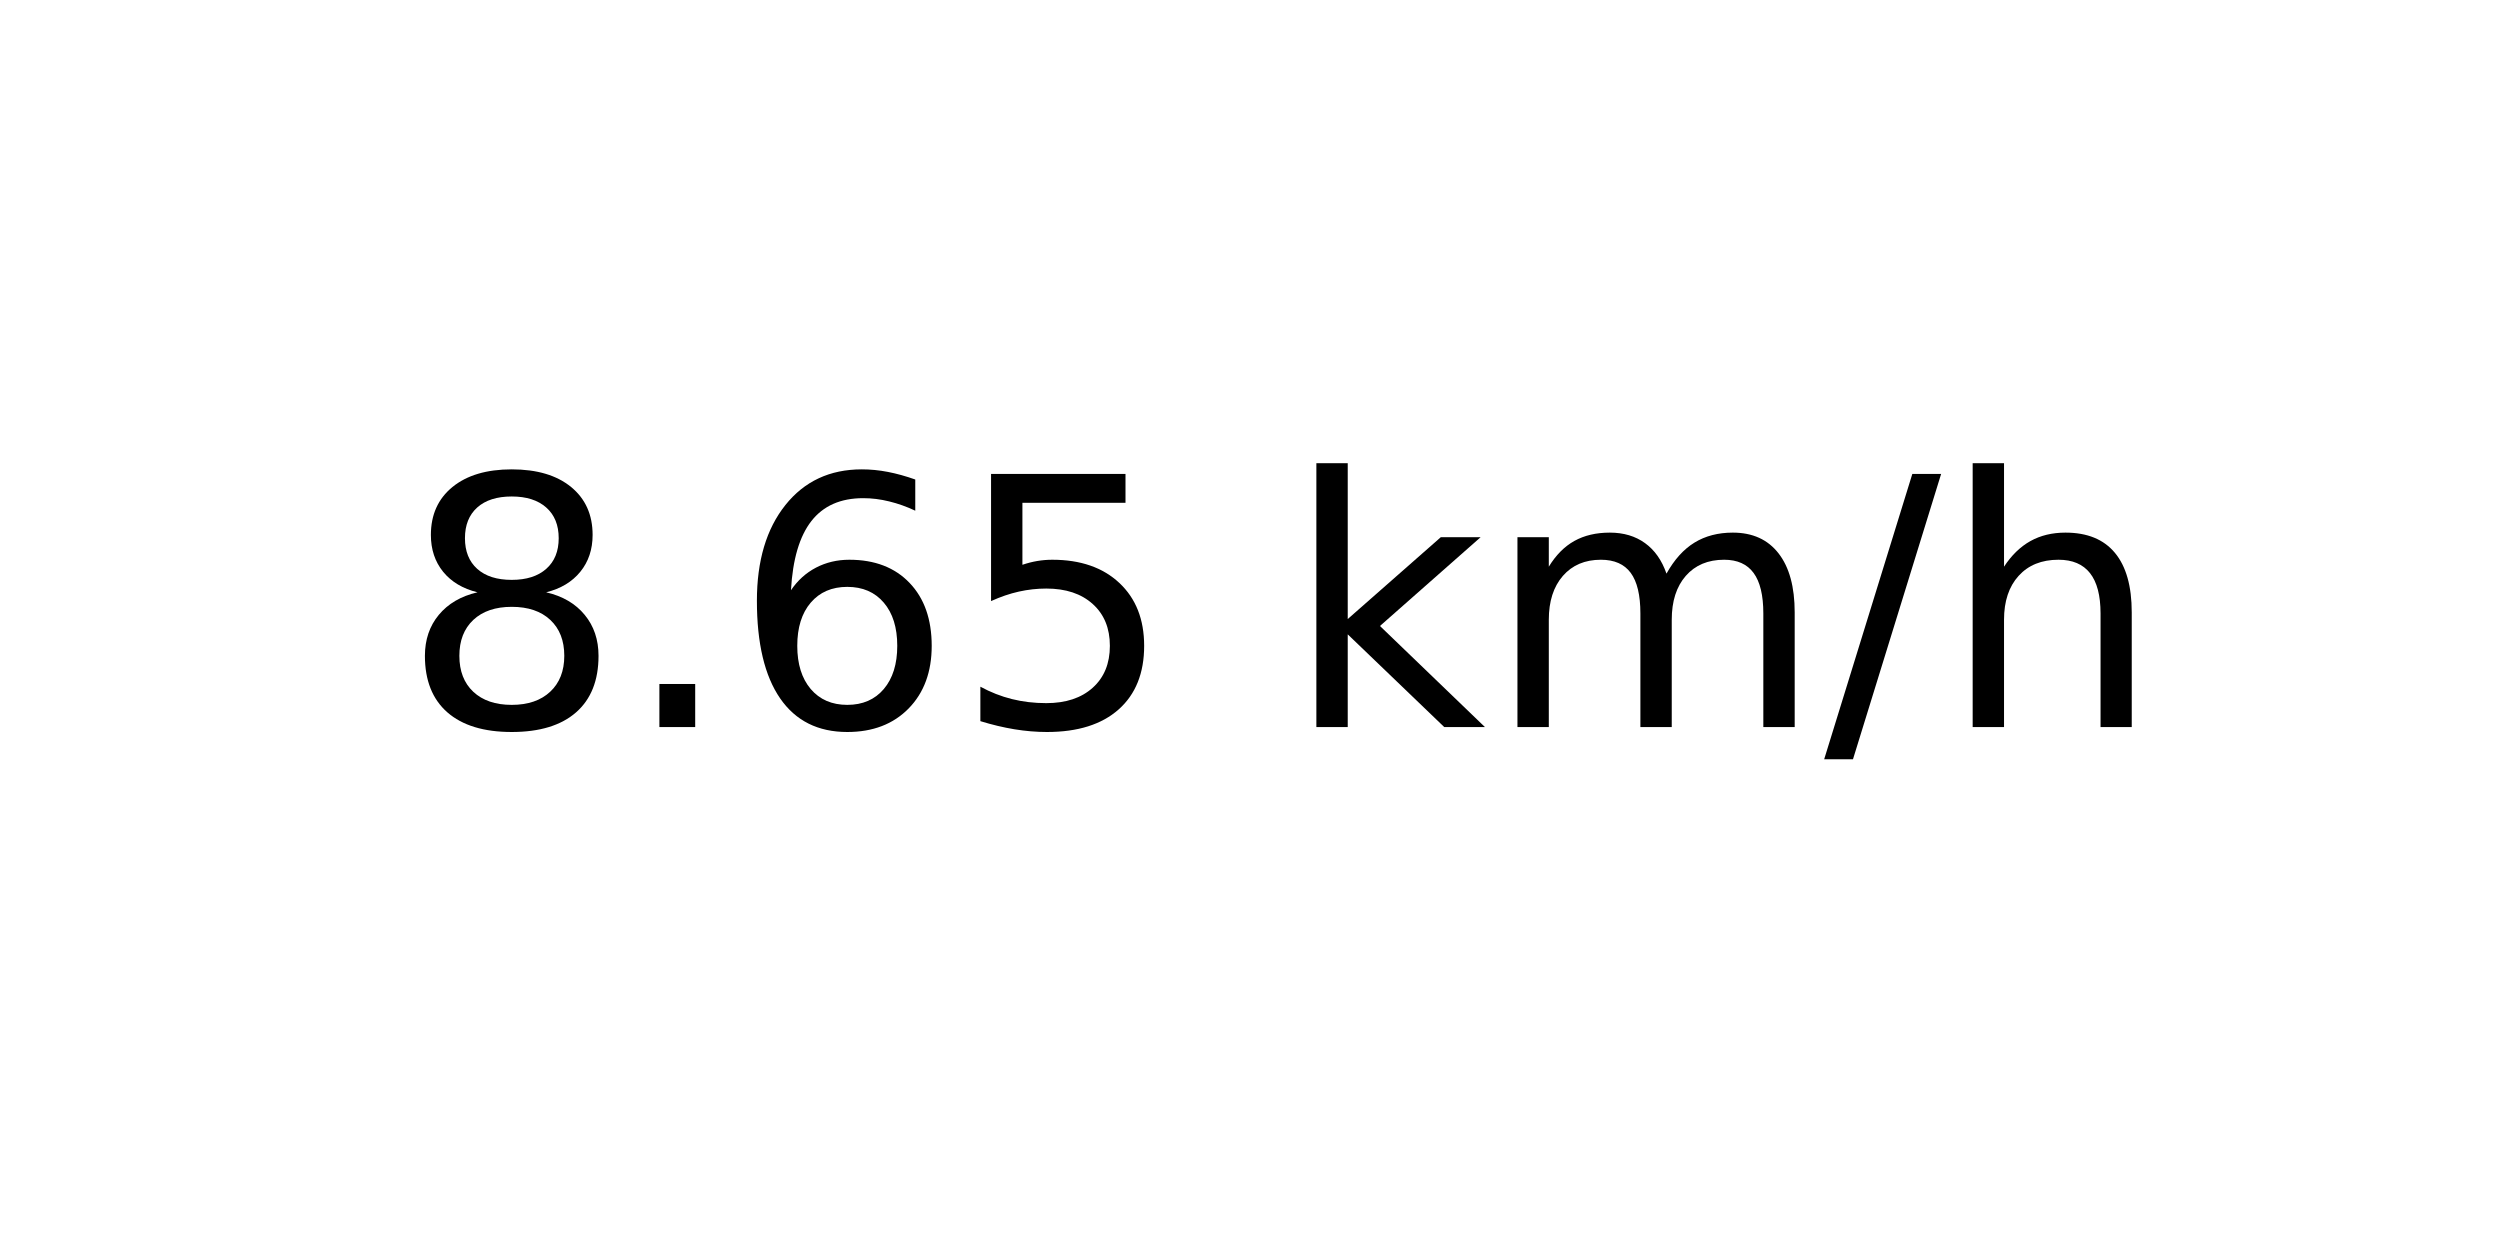
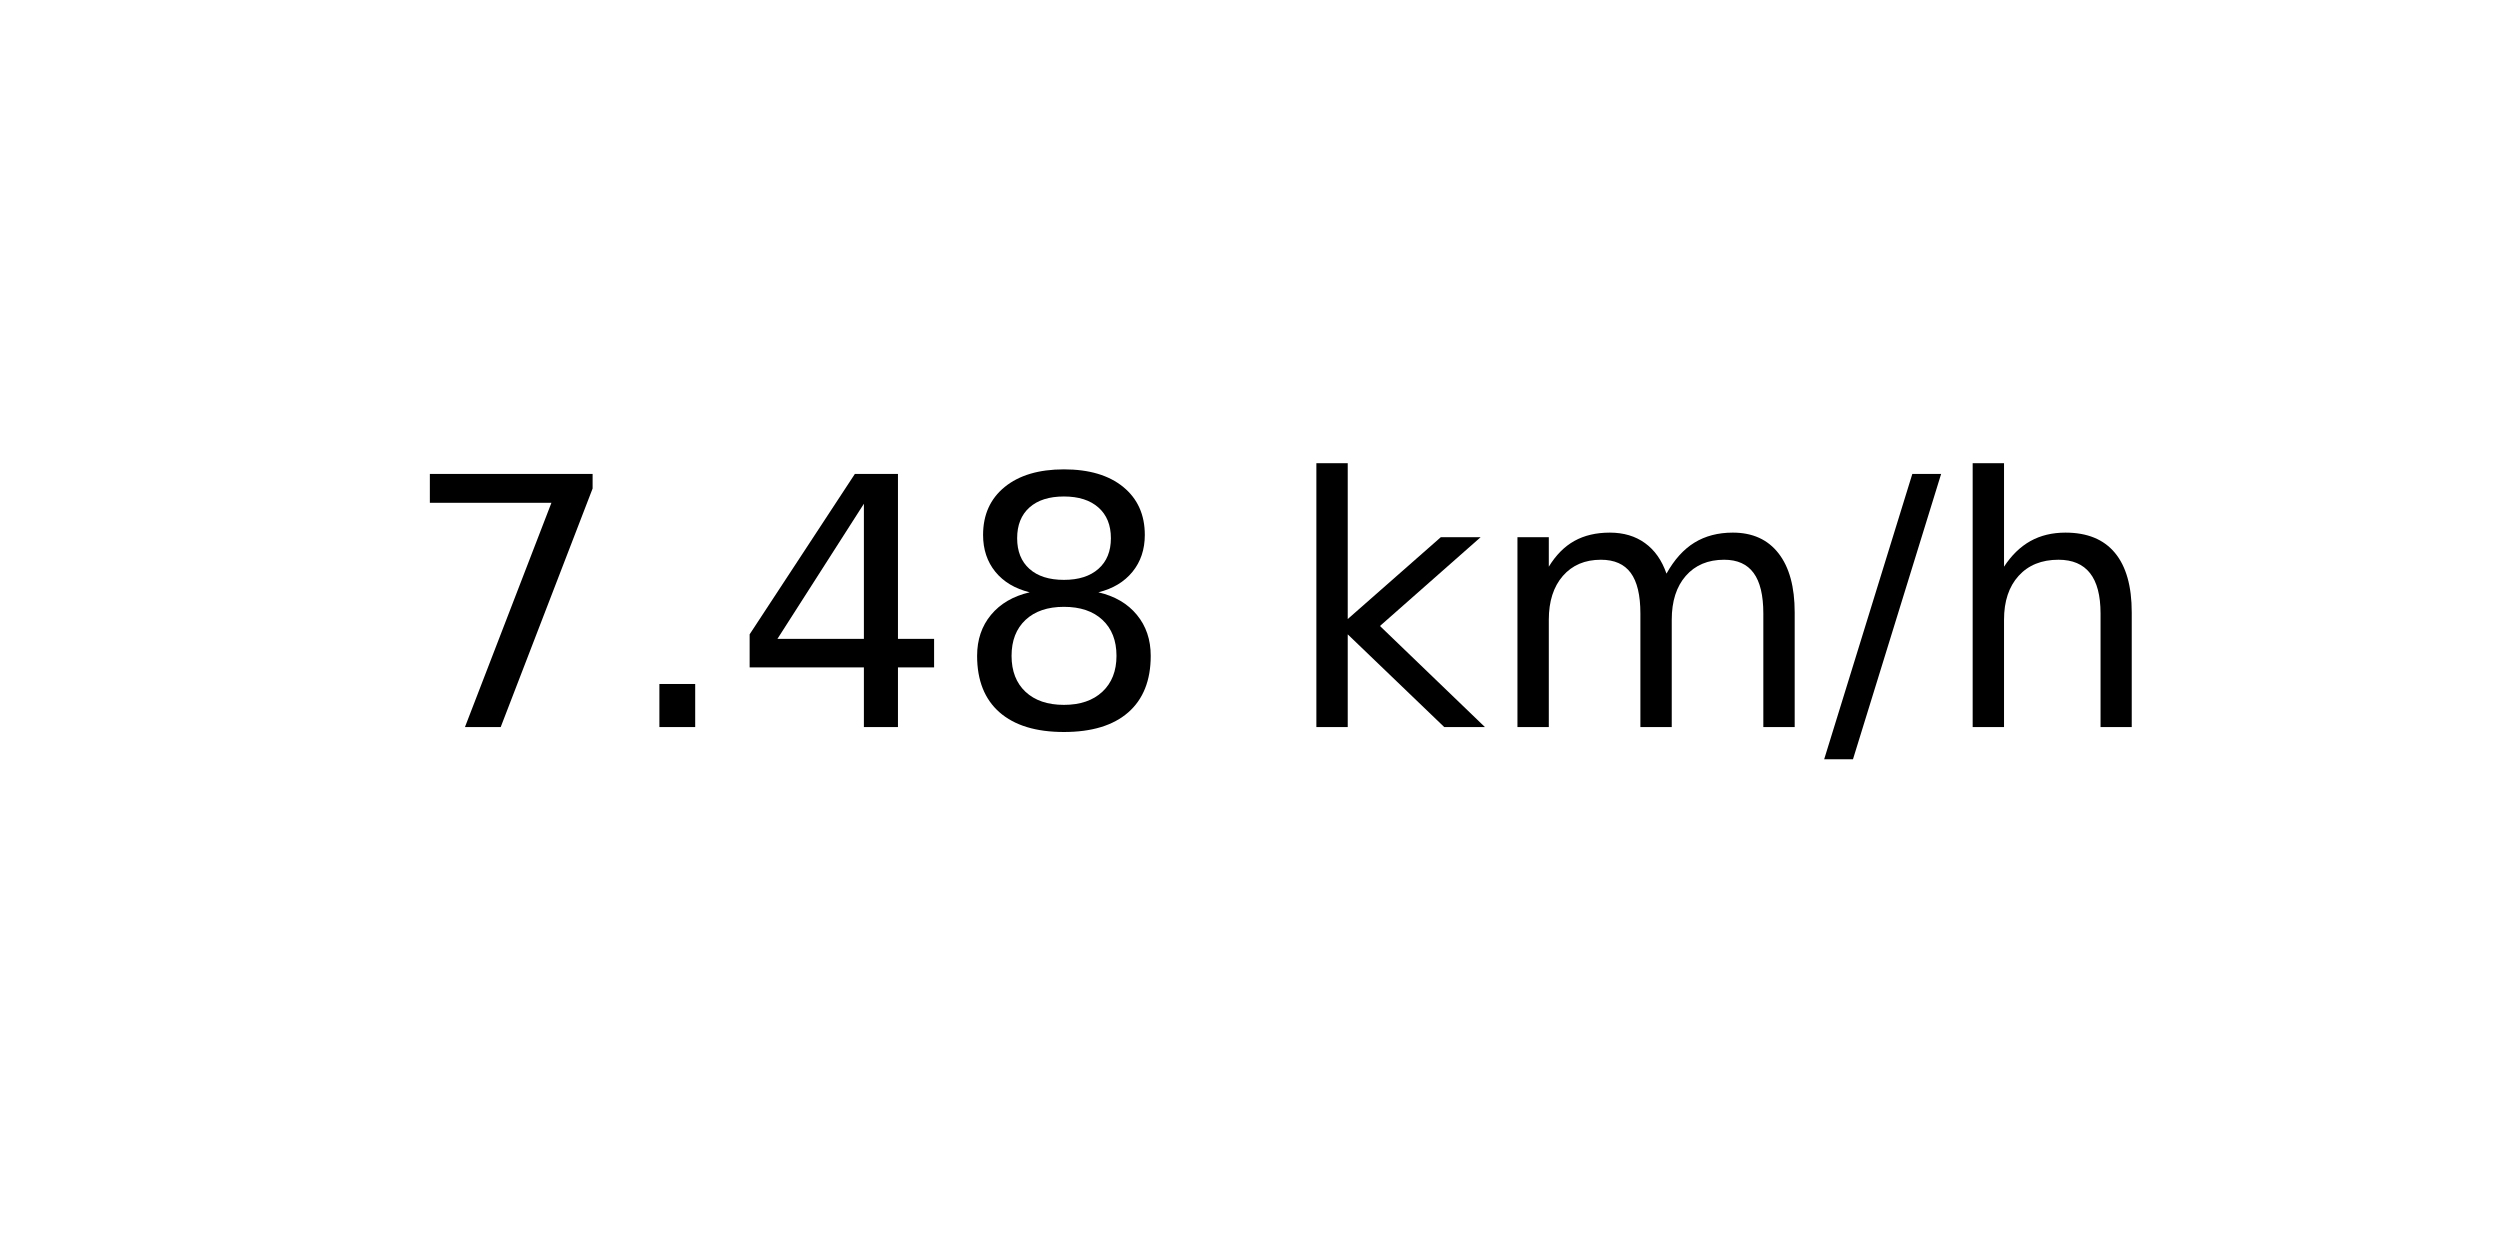
<svg xmlns="http://www.w3.org/2000/svg" xmlns:xlink="http://www.w3.org/1999/xlink" width="72pt" height="36pt" viewBox="0 0 72 36" version="1.1">
  <defs>
    <style type="text/css">*{stroke-linejoin: round; stroke-linecap: butt}</style>
  </defs>
  <g id="figure_1">
    <g id="axes_1">
      <g id="text_1">
        <g transform="translate(11.55937 20.93937) scale(0.1 -0.1)">
          <defs>
+             <path id="DejaVuSans-37" d="M 525 4666  L 3525 4666  L 3525 4397  L 1831 0  L 1172 0  L 2766 4134  L 525 4134  L 525 4666  z " transform="scale(0.015625)" />
+             <path id="DejaVuSans-2e" d="M 684 794  L 1344 794  L 1344 0  L 684 0  L 684 794  z " transform="scale(0.015625)" />
+             <path id="DejaVuSans-34" d="M 2419 4116  L 825 1625  L 2419 1625  L 2419 4116  z M 2253 4666  L 3047 4666  L 3047 1625  L 3713 1625  L 3713 1100  L 3047 1100  L 3047 0  L 2419 0  L 2419 1100  L 313 1100  L 313 1709  L 2253 4666  z " transform="scale(0.015625)" />
            <path id="DejaVuSans-38" d="M 2034 2216  Q 1584 2216 1326 1975  Q 1069 1734 1069 1313  Q 1069 891 1326 650  Q 1584 409 2034 409  Q 2484 409 2743 651  Q 3003 894 3003 1313  Q 3003 1734 2745 1975  Q 2488 2216 2034 2216  z M 1403 2484  Q 997 2584 770 2862  Q 544 3141 544 3541  Q 544 4100 942 4425  Q 1341 4750 2034 4750  Q 2731 4750 3128 4425  Q 3525 4100 3525 3541  Q 3525 3141 3298 2862  Q 3072 2584 2669 2484  Q 3125 2378 3379 2068  Q 3634 1759 3634 1313  Q 3634 634 3220 271  Q 2806 -91 2034 -91  Q 1263 -91 848 271  Q 434 634 434 1313  Q 434 1759 690 2068  Q 947 2378 1403 2484  z M 1172 3481  Q 1172 3119 1398 2916  Q 1625 2713 2034 2713  Q 2441 2713 2670 2916  Q 2900 3119 2900 3481  Q 2900 3844 2670 4047  Q 2441 4250 2034 4250  Q 1625 4250 1398 4047  Q 1172 3844 1172 3481  z " transform="scale(0.015625)" />
-             <path id="DejaVuSans-2e" d="M 684 794  L 1344 794  L 1344 0  L 684 0  L 684 794  z " transform="scale(0.015625)" />
-             <path id="DejaVuSans-36" d="M 2113 2584  Q 1688 2584 1439 2293  Q 1191 2003 1191 1497  Q 1191 994 1439 701  Q 1688 409 2113 409  Q 2538 409 2786 701  Q 3034 994 3034 1497  Q 3034 2003 2786 2293  Q 2538 2584 2113 2584  z M 3366 4563  L 3366 3988  Q 3128 4100 2886 4159  Q 2644 4219 2406 4219  Q 1781 4219 1451 3797  Q 1122 3375 1075 2522  Q 1259 2794 1537 2939  Q 1816 3084 2150 3084  Q 2853 3084 3261 2657  Q 3669 2231 3669 1497  Q 3669 778 3244 343  Q 2819 -91 2113 -91  Q 1303 -91 875 529  Q 447 1150 447 2328  Q 447 3434 972 4092  Q 1497 4750 2381 4750  Q 2619 4750 2861 4703  Q 3103 4656 3366 4563  z " transform="scale(0.015625)" />
-             <path id="DejaVuSans-35" d="M 691 4666  L 3169 4666  L 3169 4134  L 1269 4134  L 1269 2991  Q 1406 3038 1543 3061  Q 1681 3084 1819 3084  Q 2600 3084 3056 2656  Q 3513 2228 3513 1497  Q 3513 744 3044 326  Q 2575 -91 1722 -91  Q 1428 -91 1123 -41  Q 819 9 494 109  L 494 744  Q 775 591 1075 516  Q 1375 441 1709 441  Q 2250 441 2565 725  Q 2881 1009 2881 1497  Q 2881 1984 2565 2268  Q 2250 2553 1709 2553  Q 1456 2553 1204 2497  Q 953 2441 691 2322  L 691 4666  z " transform="scale(0.015625)" />
            <path id="DejaVuSans-20" transform="scale(0.015625)" />
            <path id="DejaVuSans-6b" d="M 581 4863  L 1159 4863  L 1159 1991  L 2875 3500  L 3609 3500  L 1753 1863  L 3688 0  L 2938 0  L 1159 1709  L 1159 0  L 581 0  L 581 4863  z " transform="scale(0.015625)" />
            <path id="DejaVuSans-6d" d="M 3328 2828  Q 3544 3216 3844 3400  Q 4144 3584 4550 3584  Q 5097 3584 5394 3201  Q 5691 2819 5691 2113  L 5691 0  L 5113 0  L 5113 2094  Q 5113 2597 4934 2840  Q 4756 3084 4391 3084  Q 3944 3084 3684 2787  Q 3425 2491 3425 1978  L 3425 0  L 2847 0  L 2847 2094  Q 2847 2600 2669 2842  Q 2491 3084 2119 3084  Q 1678 3084 1418 2786  Q 1159 2488 1159 1978  L 1159 0  L 581 0  L 581 3500  L 1159 3500  L 1159 2956  Q 1356 3278 1631 3431  Q 1906 3584 2284 3584  Q 2666 3584 2933 3390  Q 3200 3197 3328 2828  z " transform="scale(0.015625)" />
            <path id="DejaVuSans-2f" d="M 1625 4666  L 2156 4666  L 531 -594  L 0 -594  L 1625 4666  z " transform="scale(0.015625)" />
            <path id="DejaVuSans-68" d="M 3513 2113  L 3513 0  L 2938 0  L 2938 2094  Q 2938 2591 2744 2837  Q 2550 3084 2163 3084  Q 1697 3084 1428 2787  Q 1159 2491 1159 1978  L 1159 0  L 581 0  L 581 4863  L 1159 4863  L 1159 2956  Q 1366 3272 1645 3428  Q 1925 3584 2291 3584  Q 2894 3584 3203 3211  Q 3513 2838 3513 2113  z " transform="scale(0.015625)" />
          </defs>
-           <use xlink:href="#DejaVuSans-38" />
+           <use xlink:href="#DejaVuSans-37" />
          <use xlink:href="#DejaVuSans-2e" x="63.623" />
-           <use xlink:href="#DejaVuSans-36" x="95.41" />
-           <use xlink:href="#DejaVuSans-35" x="159.033" />
+           <use xlink:href="#DejaVuSans-34" x="95.41" />
+           <use xlink:href="#DejaVuSans-38" x="159.033" />
          <use xlink:href="#DejaVuSans-20" x="222.656" />
          <use xlink:href="#DejaVuSans-6b" x="254.443" />
          <use xlink:href="#DejaVuSans-6d" x="312.354" />
          <use xlink:href="#DejaVuSans-2f" x="409.766" />
          <use xlink:href="#DejaVuSans-68" x="443.457" />
        </g>
      </g>
    </g>
  </g>
</svg>
